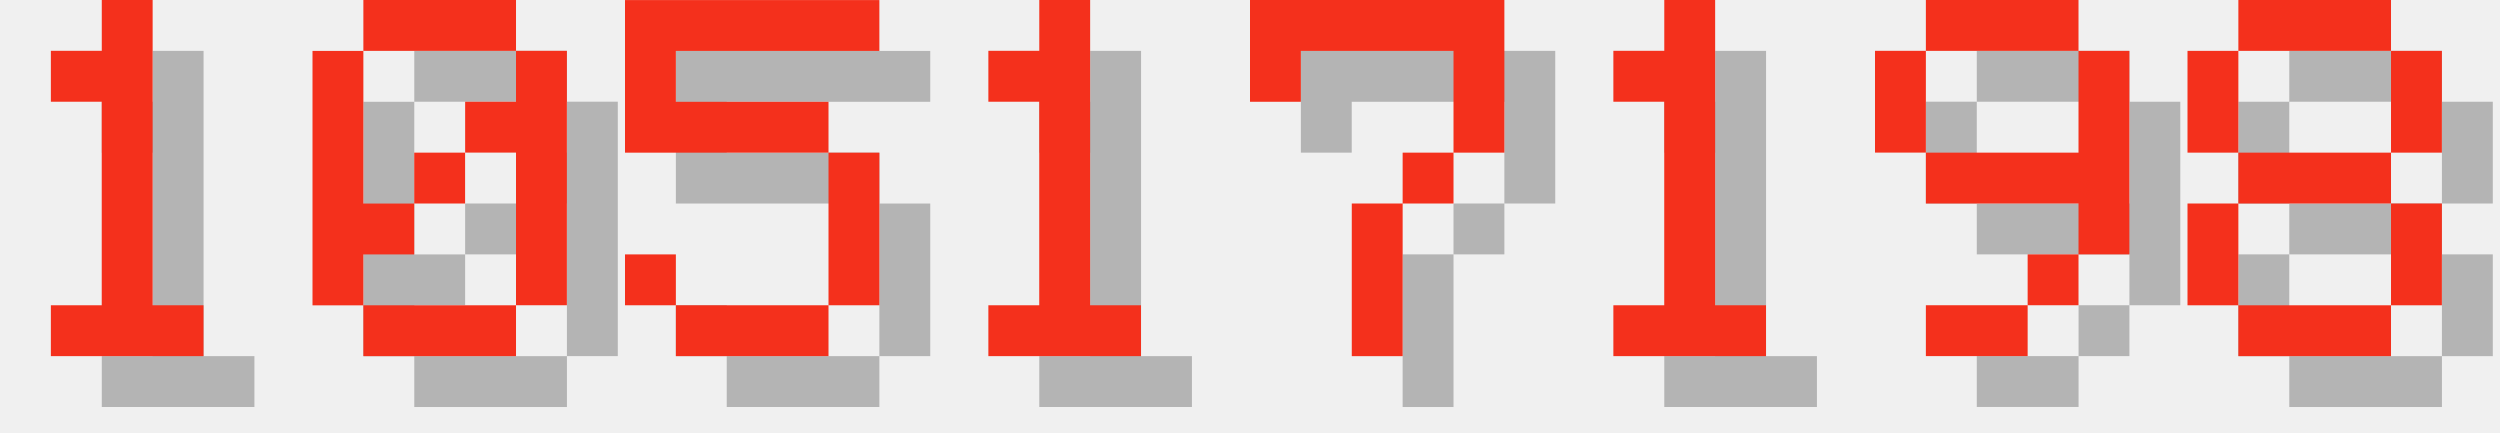
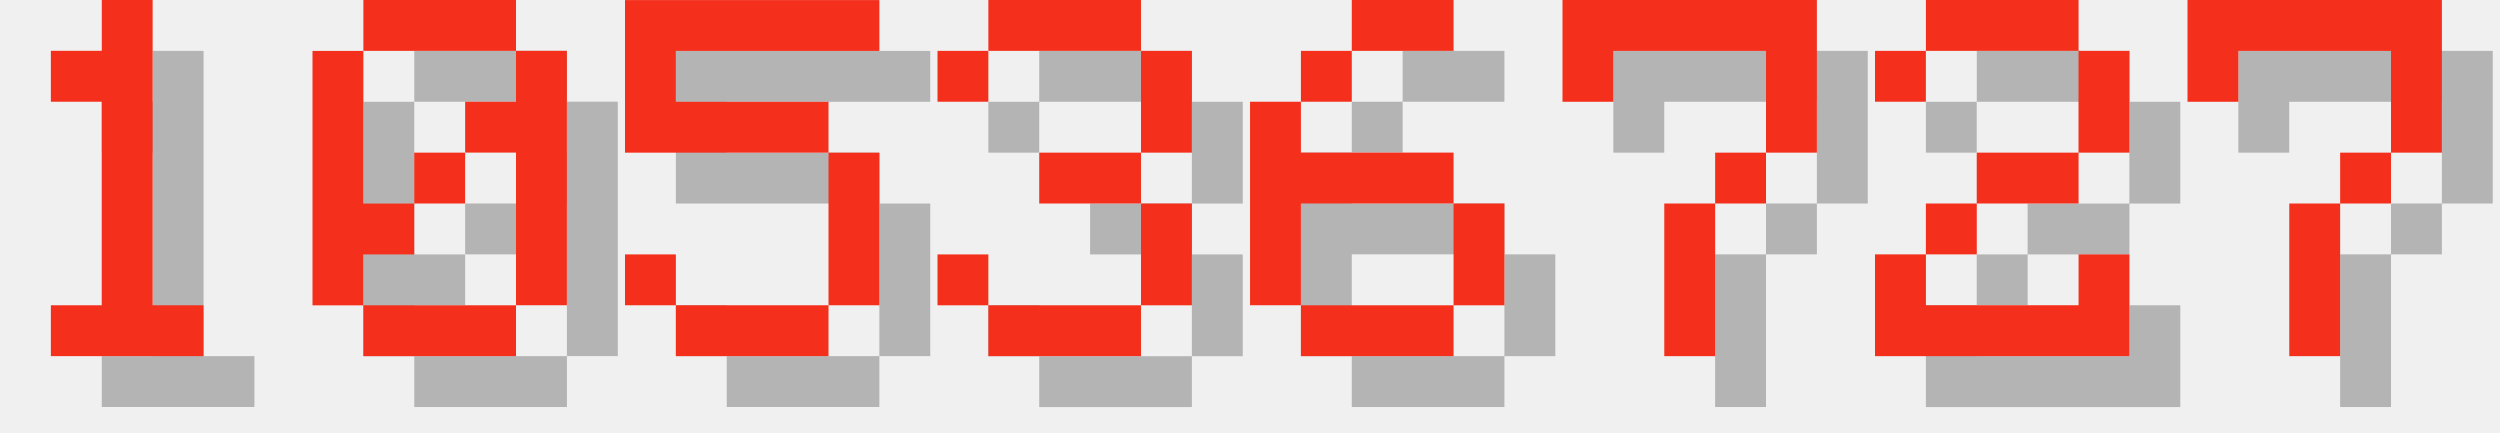
<svg xmlns="http://www.w3.org/2000/svg" version="1.1" width="208.0" height="36">
  <style>
        .text-foreground {
            fill: #F4301C;
        }
        .text-shadow {
            fill: #000000;
            fill-opacity: 0.25;
        }
    </style>
  <g class="digit" id="digit_1" transform="translate(0.0, 0), scale(4)">
    <path id="digit_1_shadow" class="text-shadow" d="m2.117 2.117v1.058h1.058v4.233h-1.058v1.058h3.175v-1.058h-1.058v-6.35h-1.058v1.058h-1.058z" fill-opacity=".5" style="paint-order:stroke fill markers" />
    <path id="digit_1_fg" class="text-foreground" d="m1.058 1.058v1.058h1.058v4.233h-1.058v1.058h3.175v-1.058h-1.058v-6.35h-1.058v1.058h-1.058z" fill="#fff" style="paint-order:stroke fill markers" />
  </g>
  <g class="digit" id="digit_0" transform="translate(26.0, 0), scale(4)">
    <path id="digit_0_shadow" class="text-shadow" d="m2.117 1.058v1.058h3.175v-1.058h-3.175zm3.175 1.058v1.058h-1.058v1.058h1.058v3.175h1.058v-5.292h-1.058zm0 5.292h-3.175v1.058h3.175v-1.058zm-3.175 0v-1.058h1.058v-1.058h-1.058v-3.175h-1.058v5.292h1.058zm1.058-2.117h1.058v-1.058h-1.058v1.058z" fill-opacity=".5" style="paint-order:stroke fill markers" />
    <path id="digit_0_fg" class="text-foreground" d="m1.058 0v1.058h3.175v-1.058h-3.175zm3.175 1.058v1.058h-1.058v1.058h1.058v3.175h1.058v-5.292h-1.058zm0 5.292h-3.175v1.058h3.175v-1.058zm-3.175 0v-1.058h1.058v-1.058h-1.058v-3.175h-1.058v5.292h1.058zm1.058-2.117h1.058v-1.058h-1.058v1.058z" fill="#fff" style="paint-order:stroke fill markers" />
  </g>
  <g class="digit" id="digit_5" transform="translate(52.0, 0), scale(4)">
    <path id="digit_5_shadow" class="text-shadow" d="m1.058 1.058v3.175h4.233v3.175h-3.175v-1.058h-1.058v1.058h1.058v1.058h3.175v-1.058h1.058v-3.175h-1.058v-1.058h-3.175v-1.058h4.233v-1.058h-5.292z" fill-opacity=".5" style="paint-order:stroke fill markers" />
    <path id="digit_5_fg" class="text-foreground" d="m0 0v3.175h4.233v3.175h-3.175v-1.058h-1.058v1.058h1.058v1.058h3.175v-1.058h1.058v-3.175h-1.058v-1.058h-3.175v-1.058h4.233v-1.058h-5.292z" fill="#fff" style="paint-order:stroke fill markers" />
  </g>
-   <g class="digit" id="digit_1" transform="translate(78.0, 0), scale(4)">
-     <path id="digit_1_shadow" class="text-shadow" d="m2.117 2.117v1.058h1.058v4.233h-1.058v1.058h3.175v-1.058h-1.058v-6.35h-1.058v1.058h-1.058z" fill-opacity=".5" style="paint-order:stroke fill markers" />
-     <path id="digit_1_fg" class="text-foreground" d="m1.058 1.058v1.058h1.058v4.233h-1.058v1.058h3.175v-1.058h-1.058v-6.35h-1.058v1.058h-1.058z" fill="#fff" style="paint-order:stroke fill markers" />
+   <g class="digit" id="digit_3" transform="translate(78.0, 0), scale(4)">
+     <path id="digit_3_shadow" class="text-shadow" d="m1.058 2.117v1.058h1.058v-1.058h3.175v2.117h-2.117v1.058h2.117v2.117h-3.175v-1.058h-1.058v1.058h1.058v1.058h3.175v-1.058h1.058v-2.117h-1.058v-1.058h1.058v-2.117h-1.058v-1.058h-3.175v1.058h-1.058z" fill-opacity=".5" style="paint-order:stroke fill markers" />
+     <path id="digit_3_fg" class="text-foreground" d="m0 1.058v1.058h1.058v-1.058h3.175v2.117h-2.117v1.058h2.117v2.117h-3.175v-1.058h-1.058v1.058h1.058v1.058h3.175v-1.058h1.058v-2.117h-1.058v-1.058h1.058v-2.117h-1.058v-1.058h-3.175v1.058h-1.058z" fill="#fff" style="paint-order:stroke fill markers" />
  </g>
-   <g class="digit" id="digit_7" transform="translate(104.0, 0), scale(4)">
+   <g class="digit" id="digit_6" transform="translate(104.0, 0), scale(4)">
+     <path id="digit_6_shadow" class="text-shadow" d="m3.175 1.058v1.058h2.117v-1.058h-2.117zm0 1.058h-1.058v1.058h1.058v-1.058zm-1.058 1.058h-1.058v4.233h1.058v-2.117h3.175v-1.058h-3.175v-1.058zm3.175 2.117v2.117h1.058v-2.117h-1.058zm0 2.117h-3.175v1.058h3.175v-1.058z" fill-opacity=".5" style="paint-order:stroke fill markers" />
+     <path id="digit_6_fg" class="text-foreground" d="m2.117 0v1.058h2.117v-1.058h-2.117zm0 1.058h-1.058v1.058h1.058v-1.058zm-1.058 1.058h-1.058v4.233h1.058v-2.117h3.175v-1.058h-3.175v-1.058zm3.175 2.117v2.117h1.058v-2.117h-1.058zm0 2.117h-3.175v1.058h3.175v-1.058z" fill="#fff" style="paint-order:stroke fill markers" />
+   </g>
+   <g class="digit" id="digit_7" transform="translate(130.0, 0), scale(4)">
    <path id="digit_7_shadow" class="text-shadow" d="m1.058 1.058 2e-6 2.117h1.058v-1.058h3.175v1.058l2e-7 1.058h-1.058v1.058h-1.058l4e-7 3.175 1.058 1e-7v-3.175h1.058v-1.058h1.058l5e-7 -1.058v-2.117z" fill-opacity=".5" style="paint-order:stroke fill markers" />
    <path id="digit_7_fg" class="text-foreground" d="m0 0 2e-6 2.117h1.058v-1.058h3.175v1.058l2e-7 1.058h-1.058v1.058h-1.058l4e-7 3.175 1.058 1e-7v-3.175h1.058v-1.058h1.058l5e-7 -1.058v-2.117z" fill="#fff" style="paint-order:stroke fill markers" />
  </g>
-   <g class="digit" id="digit_1" transform="translate(130.0, 0), scale(4)">
-     <path id="digit_1_shadow" class="text-shadow" d="m2.117 2.117v1.058h1.058v4.233h-1.058v1.058h3.175v-1.058h-1.058v-6.35h-1.058v1.058h-1.058z" fill-opacity=".5" style="paint-order:stroke fill markers" />
-     <path id="digit_1_fg" class="text-foreground" d="m1.058 1.058v1.058h1.058v4.233h-1.058v1.058h3.175v-1.058h-1.058v-6.35h-1.058v1.058h-1.058z" fill="#fff" style="paint-order:stroke fill markers" />
+   <g class="digit" id="digit_2" transform="translate(156.0, 0), scale(4)">
+     <path id="digit_2_shadow" class="text-shadow" d="m1.058 2.117v1.058h1.058v-1.058h3.175v2.117h-2.117v1.058h-1.058v1.058h-1.058v2.117h5.292v-2.117h-1.058v1.058h-3.175v-1.058h1.058v-1.058h2.117v-1.058h1.058v-2.117h-1.058v-1.058h-3.175v1.058h-1.058z" fill-opacity=".5" style="paint-order:stroke fill markers" />
+     <path id="digit_2_fg" class="text-foreground" d="m0 1.058v1.058h1.058v-1.058h3.175v2.117h-2.117v1.058h-1.058v1.058h-1.058v2.117h5.292v-2.117h-1.058v1.058h-3.175v-1.058h1.058v-1.058h2.117v-1.058h1.058v-2.117h-1.058v-1.058h-3.175v1.058h-1.058z" fill="#fff" style="paint-order:stroke fill markers" />
  </g>
-   <g class="digit" id="digit_9" transform="translate(156.0, 0), scale(4)">
-     <path id="digit_9_shadow" class="text-shadow" d="m2.117 1.058v1.058h3.175v-1.058h-3.175zm3.175 1.058v2.117h-3.175v1.058h3.175v1.058h1.058v-4.233h-1.058zm0 4.233h-1.058v1.058h1.058v-1.058zm-1.058 1.058h-2.117v1.058h2.117v-1.058zm-2.117-3.175v-2.117h-1.058v2.117h1.058z" fill-opacity=".5" style="paint-order:stroke fill markers" />
-     <path id="digit_9_fg" class="text-foreground" d="m1.058 0v1.058h3.175v-1.058h-3.175zm3.175 1.058v2.117h-3.175v1.058h3.175v1.058h1.058v-4.233h-1.058zm0 4.233h-1.058v1.058h1.058v-1.058zm-1.058 1.058h-2.117v1.058h2.117v-1.058zm-2.117-3.175v-2.117h-1.058v2.117h1.058z" fill="#fff" style="paint-order:stroke fill markers" />
-   </g>
-   <g class="digit" id="digit_8" transform="translate(182.0, 0), scale(4)">
-     <path id="digit_8_shadow" class="text-shadow" d="m2.117 1.058v1.058h3.175v-1.058h-3.175zm3.175 1.058v2.117h1.058v-2.117h-1.058zm0 2.117h-3.175v1.058h3.175v-1.058zm0 1.058v2.117h1.058v-2.117h-1.058zm0 2.117h-3.175v1.058h3.175v-1.058zm-3.175 0v-2.117h-1.058v2.117h1.058zm0-3.175v-2.117h-1.058v2.117h1.058z" fill-opacity=".5" style="paint-order:stroke fill markers" />
-     <path id="digit_8_fg" class="text-foreground" d="m1.058 0v1.058h3.175v-1.058h-3.175zm3.175 1.058v2.117h1.058v-2.117h-1.058zm0 2.117h-3.175v1.058h3.175v-1.058zm0 1.058v2.117h1.058v-2.117h-1.058zm0 2.117h-3.175v1.058h3.175v-1.058zm-3.175 0v-2.117h-1.058v2.117h1.058zm0-3.175v-2.117h-1.058v2.117h1.058z" fill="#fff" style="paint-order:stroke fill markers" />
+   <g class="digit" id="digit_7" transform="translate(182.0, 0), scale(4)">
+     <path id="digit_7_shadow" class="text-shadow" d="m1.058 1.058 2e-6 2.117h1.058v-1.058h3.175v1.058l2e-7 1.058h-1.058v1.058h-1.058l4e-7 3.175 1.058 1e-7v-3.175h1.058v-1.058h1.058l5e-7 -1.058v-2.117z" fill-opacity=".5" style="paint-order:stroke fill markers" />
+     <path id="digit_7_fg" class="text-foreground" d="m0 0 2e-6 2.117h1.058v-1.058h3.175v1.058l2e-7 1.058h-1.058v1.058h-1.058l4e-7 3.175 1.058 1e-7v-3.175h1.058v-1.058h1.058l5e-7 -1.058v-2.117z" fill="#fff" style="paint-order:stroke fill markers" />
  </g>
</svg>
